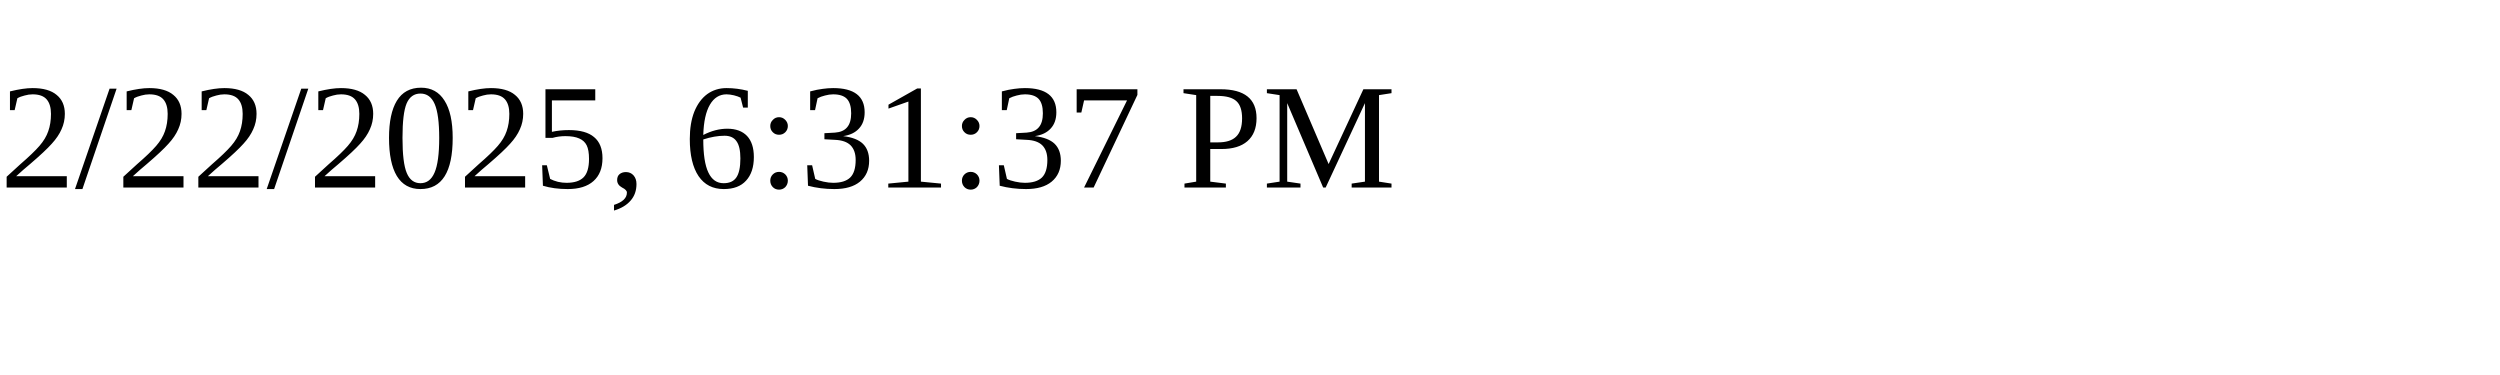
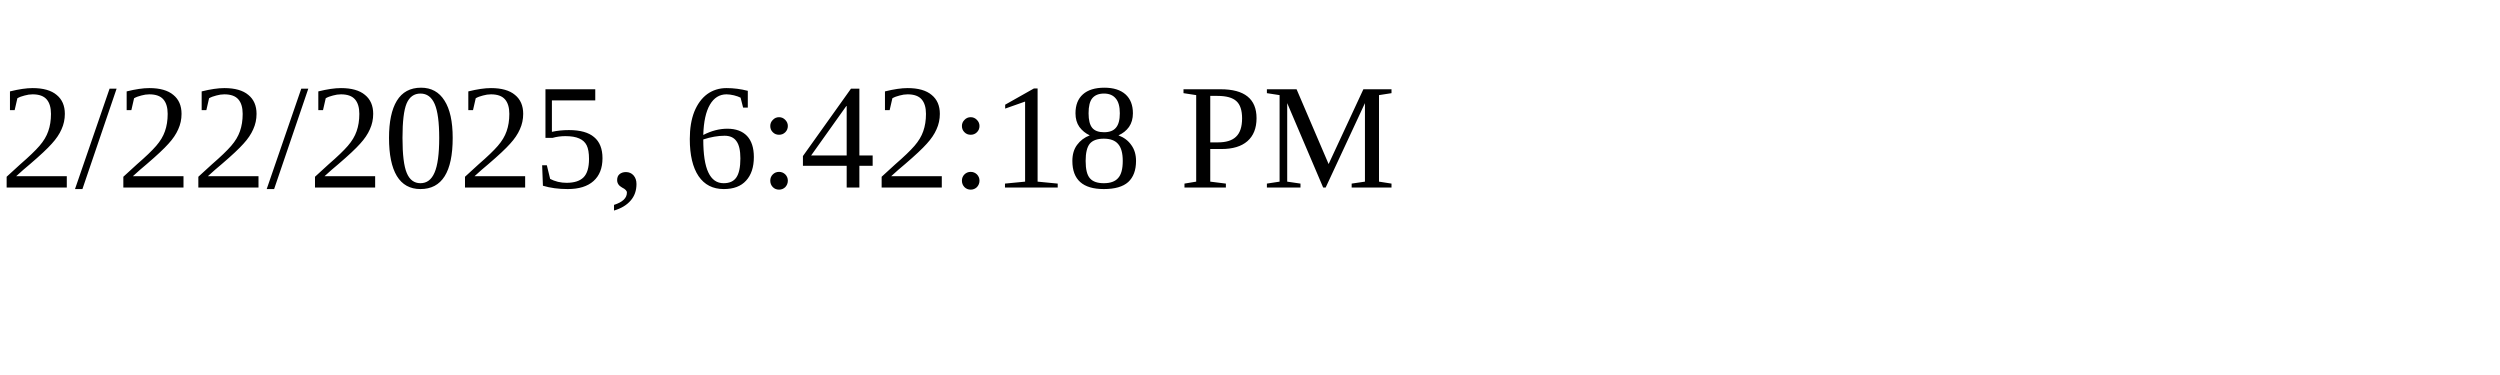
<svg xmlns="http://www.w3.org/2000/svg" height="30" width="200">
-   <text x="0" y="15">2/22/2025, 6:31:37 PM</text>
+   <text x="0" y="15">2/22/2025, 6:42:18 PM</text>
</svg>
